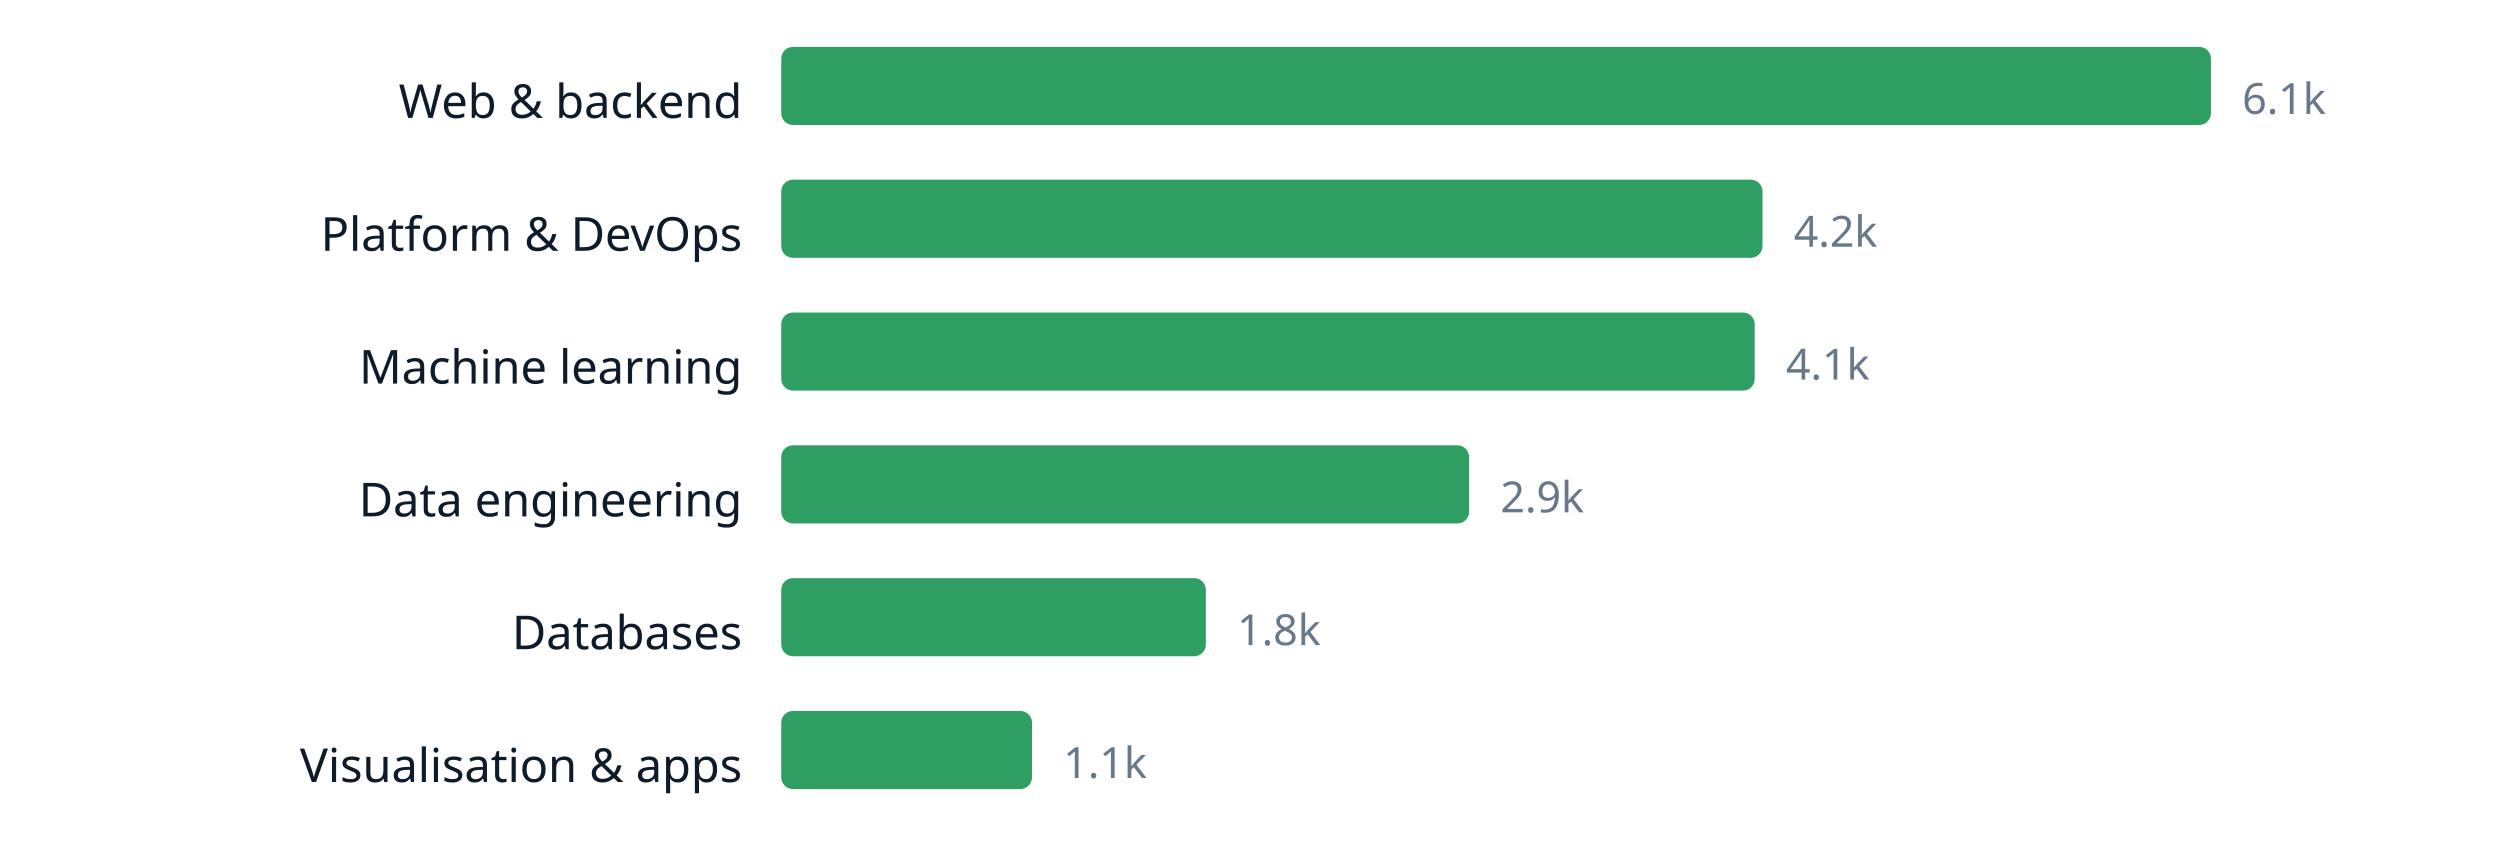
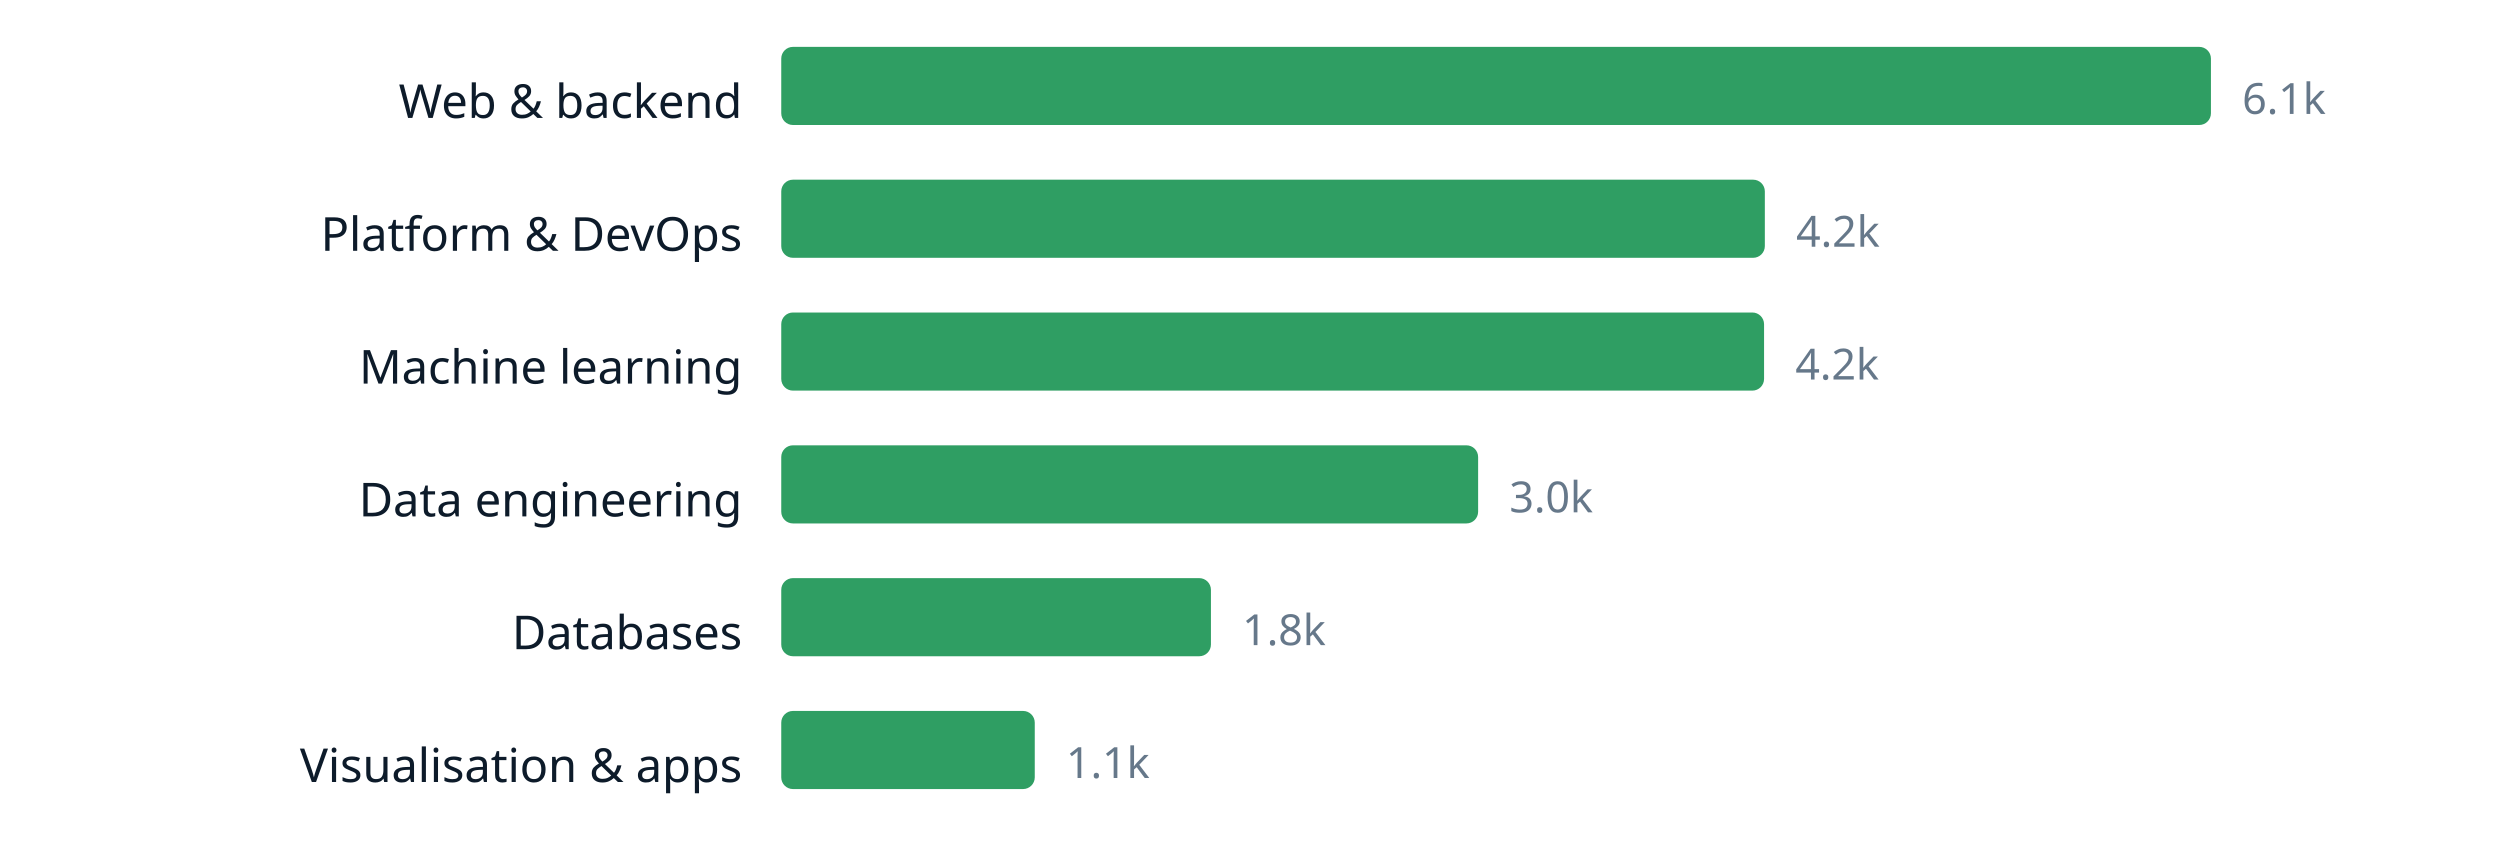
<svg xmlns="http://www.w3.org/2000/svg" width="640" height="220" viewBox="0 0 640 220" role="img" aria-label="chart" font-family="ui-sans-serif, system-ui, sans-serif">
  <text x="190" y="30.2" text-anchor="end" font-size="12" fill="#0d1b2a">Web &amp; backend</text>
  <rect x="200" y="12" width="366.0" height="20" rx="3" fill="#2f9e63" />
  <text x="574.0" y="29.16" font-size="11" fill="#66788a">6.1k</text>
  <text x="190" y="64.2" text-anchor="end" font-size="12" fill="#0d1b2a">Platform &amp; DevOps</text>
-   <rect x="200" y="46" width="251.2" height="20" rx="3" fill="#2f9e63" />
-   <text x="459.2" y="63.16" font-size="11" fill="#66788a">4.2k</text>
+   <rect x="200" y="46" width="251.8" height="20" rx="3" fill="#2f9e63" />
+   <text x="459.8" y="63.16" font-size="11" fill="#66788a">4.2k</text>
  <text x="190" y="98.2" text-anchor="end" font-size="12" fill="#0d1b2a">Machine learning</text>
-   <rect x="200" y="80" width="249.2" height="20" rx="3" fill="#2f9e63" />
-   <text x="457.2" y="97.16" font-size="11" fill="#66788a">4.1k</text>
+   <rect x="200" y="80" width="251.6" height="20" rx="3" fill="#2f9e63" />
+   <text x="459.6" y="97.16" font-size="11" fill="#66788a">4.2k</text>
  <text x="190" y="132.2" text-anchor="end" font-size="12" fill="#0d1b2a">Data engineering</text>
-   <rect x="200" y="114" width="176.1" height="20" rx="3" fill="#2f9e63" />
-   <text x="384.1" y="131.16" font-size="11" fill="#66788a">2.9k</text>
+   <rect x="200" y="114" width="178.4" height="20" rx="3" fill="#2f9e63" />
+   <text x="386.4" y="131.16" font-size="11" fill="#66788a">3.0k</text>
  <text x="190" y="166.2" text-anchor="end" font-size="12" fill="#0d1b2a">Databases</text>
-   <rect x="200" y="148" width="108.7" height="20" rx="3" fill="#2f9e63" />
-   <text x="316.7" y="165.16" font-size="11" fill="#66788a">1.8k</text>
+   <rect x="200" y="148" width="110.0" height="20" rx="3" fill="#2f9e63" />
+   <text x="318.0" y="165.16" font-size="11" fill="#66788a">1.8k</text>
  <text x="190" y="200.2" text-anchor="end" font-size="12" fill="#0d1b2a">Visualisation &amp; apps</text>
-   <rect x="200" y="182" width="64.2" height="20" rx="3" fill="#2f9e63" />
-   <text x="272.2" y="199.16" font-size="11" fill="#66788a">1.1k</text>
+   <rect x="200" y="182" width="64.9" height="20" rx="3" fill="#2f9e63" />
+   <text x="272.9" y="199.16" font-size="11" fill="#66788a">1.1k</text>
</svg>
